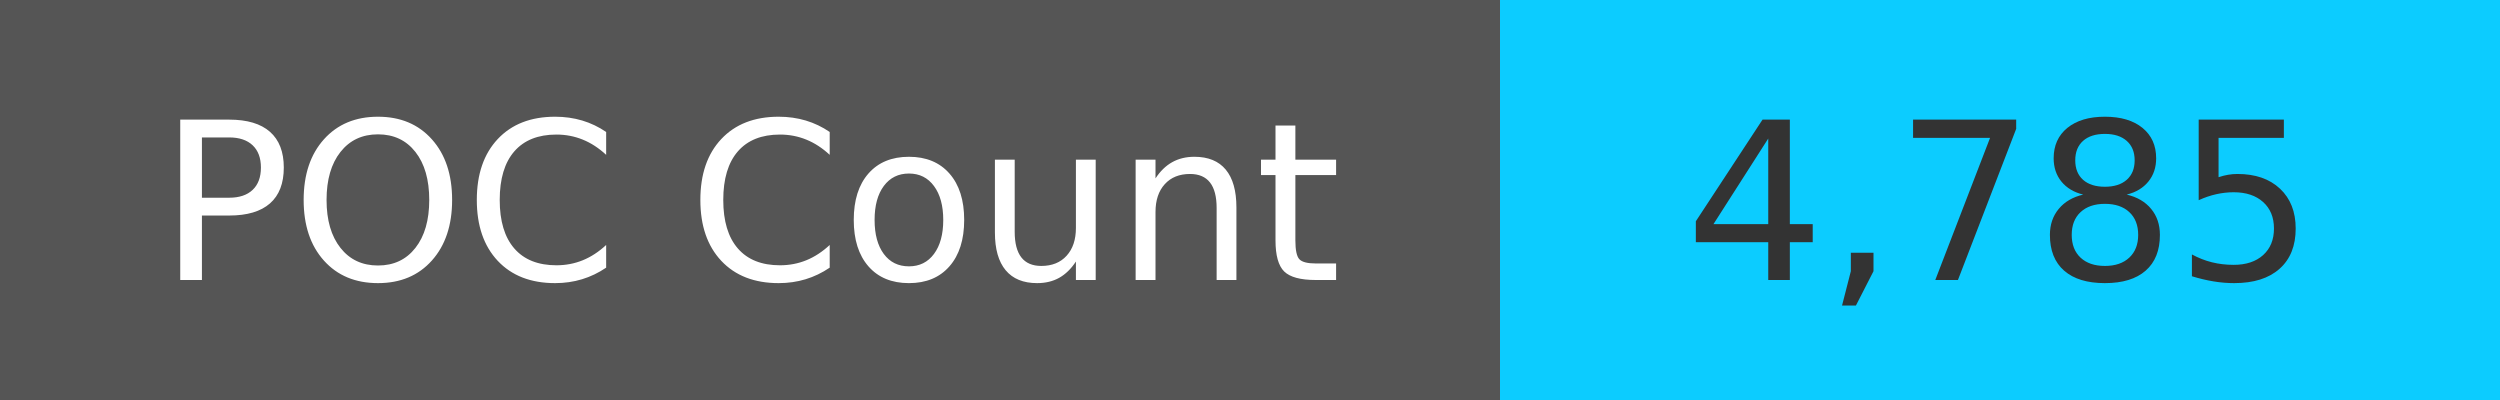
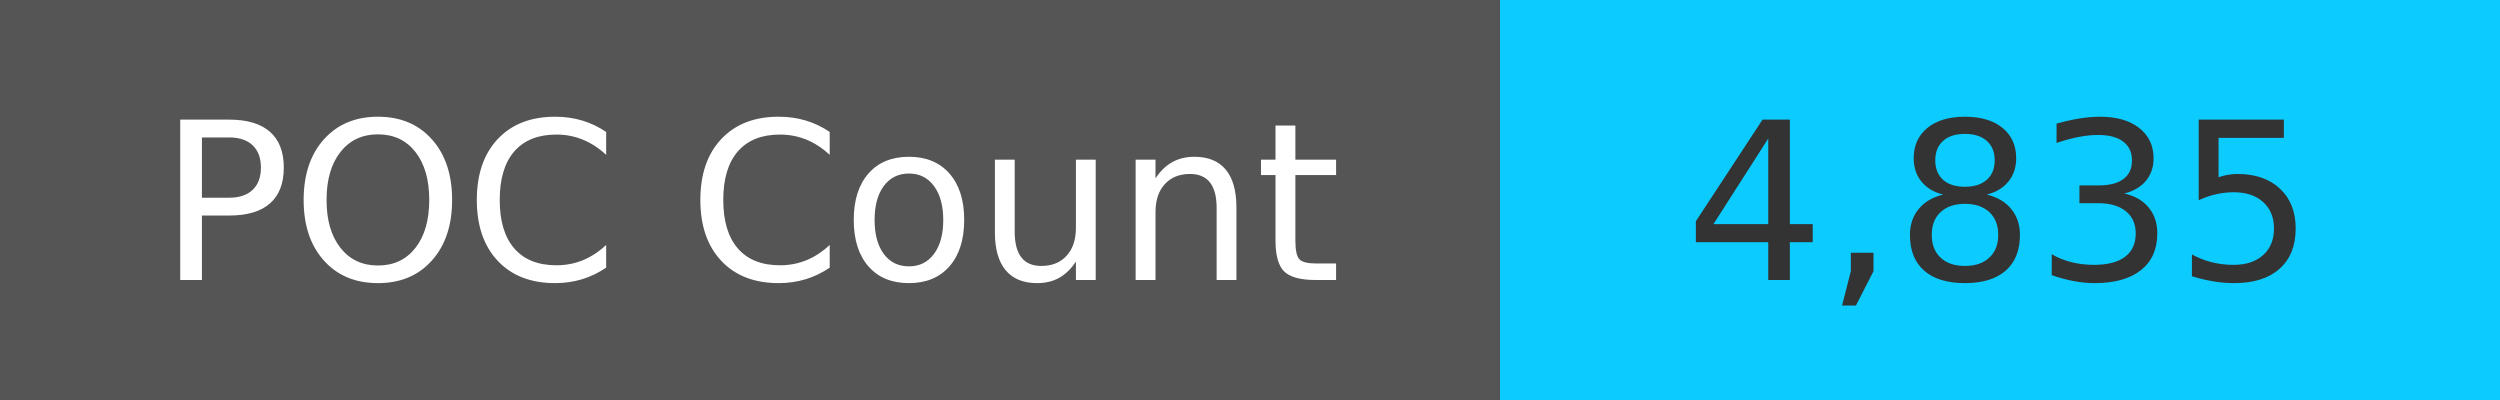
<svg xmlns="http://www.w3.org/2000/svg" width="125" height="20" role="img">
  <linearGradient id="s" x2="0" y2="100%">
    <stop offset="0" stop-color="#bbb" stop-opacity=".1" />
    <stop offset="1" stop-opacity=".1" />
  </linearGradient>
  <g>
    <rect width="75" height="20" fill="#555" />
    <rect x="75" width="267" height="20" fill="#0cccff" />
  </g>
  <g fill="#fff" text-anchor="middle" font-family="Verdana,Geneva,DejaVu Sans,sans-serif" text-rendering="geometricPrecision" font-size="110">
    <text x="375" y="140" transform="scale(.1)" fill="#fff">
            POC Count
        </text>
    <text x="1000" y="140" transform="scale(.1)" fill="#333">
-             4,785
+             4,835
        </text>
  </g>
</svg>
